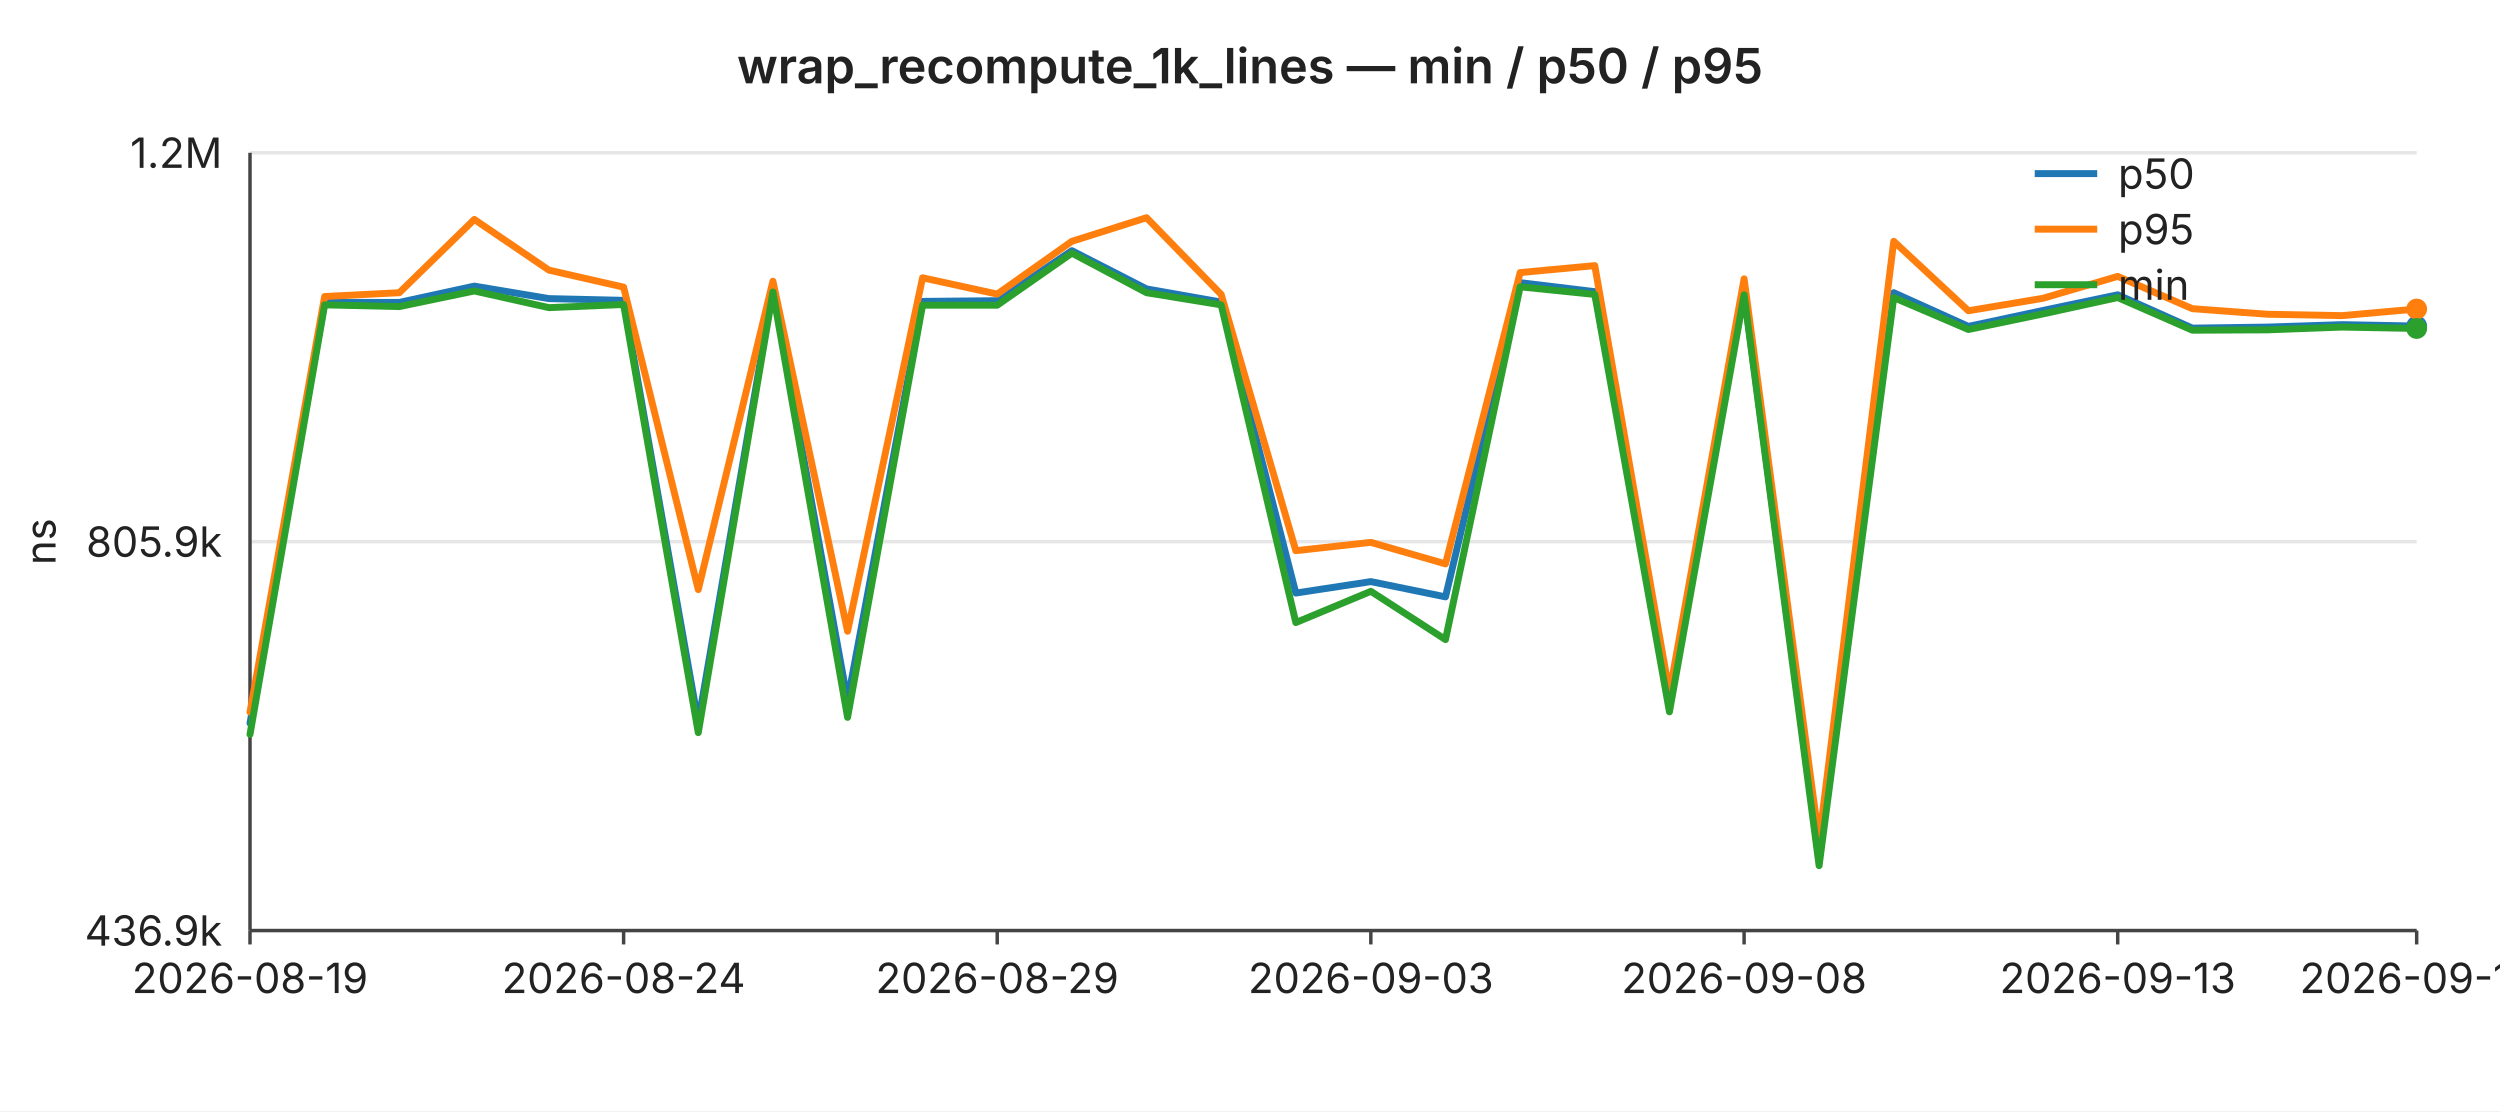
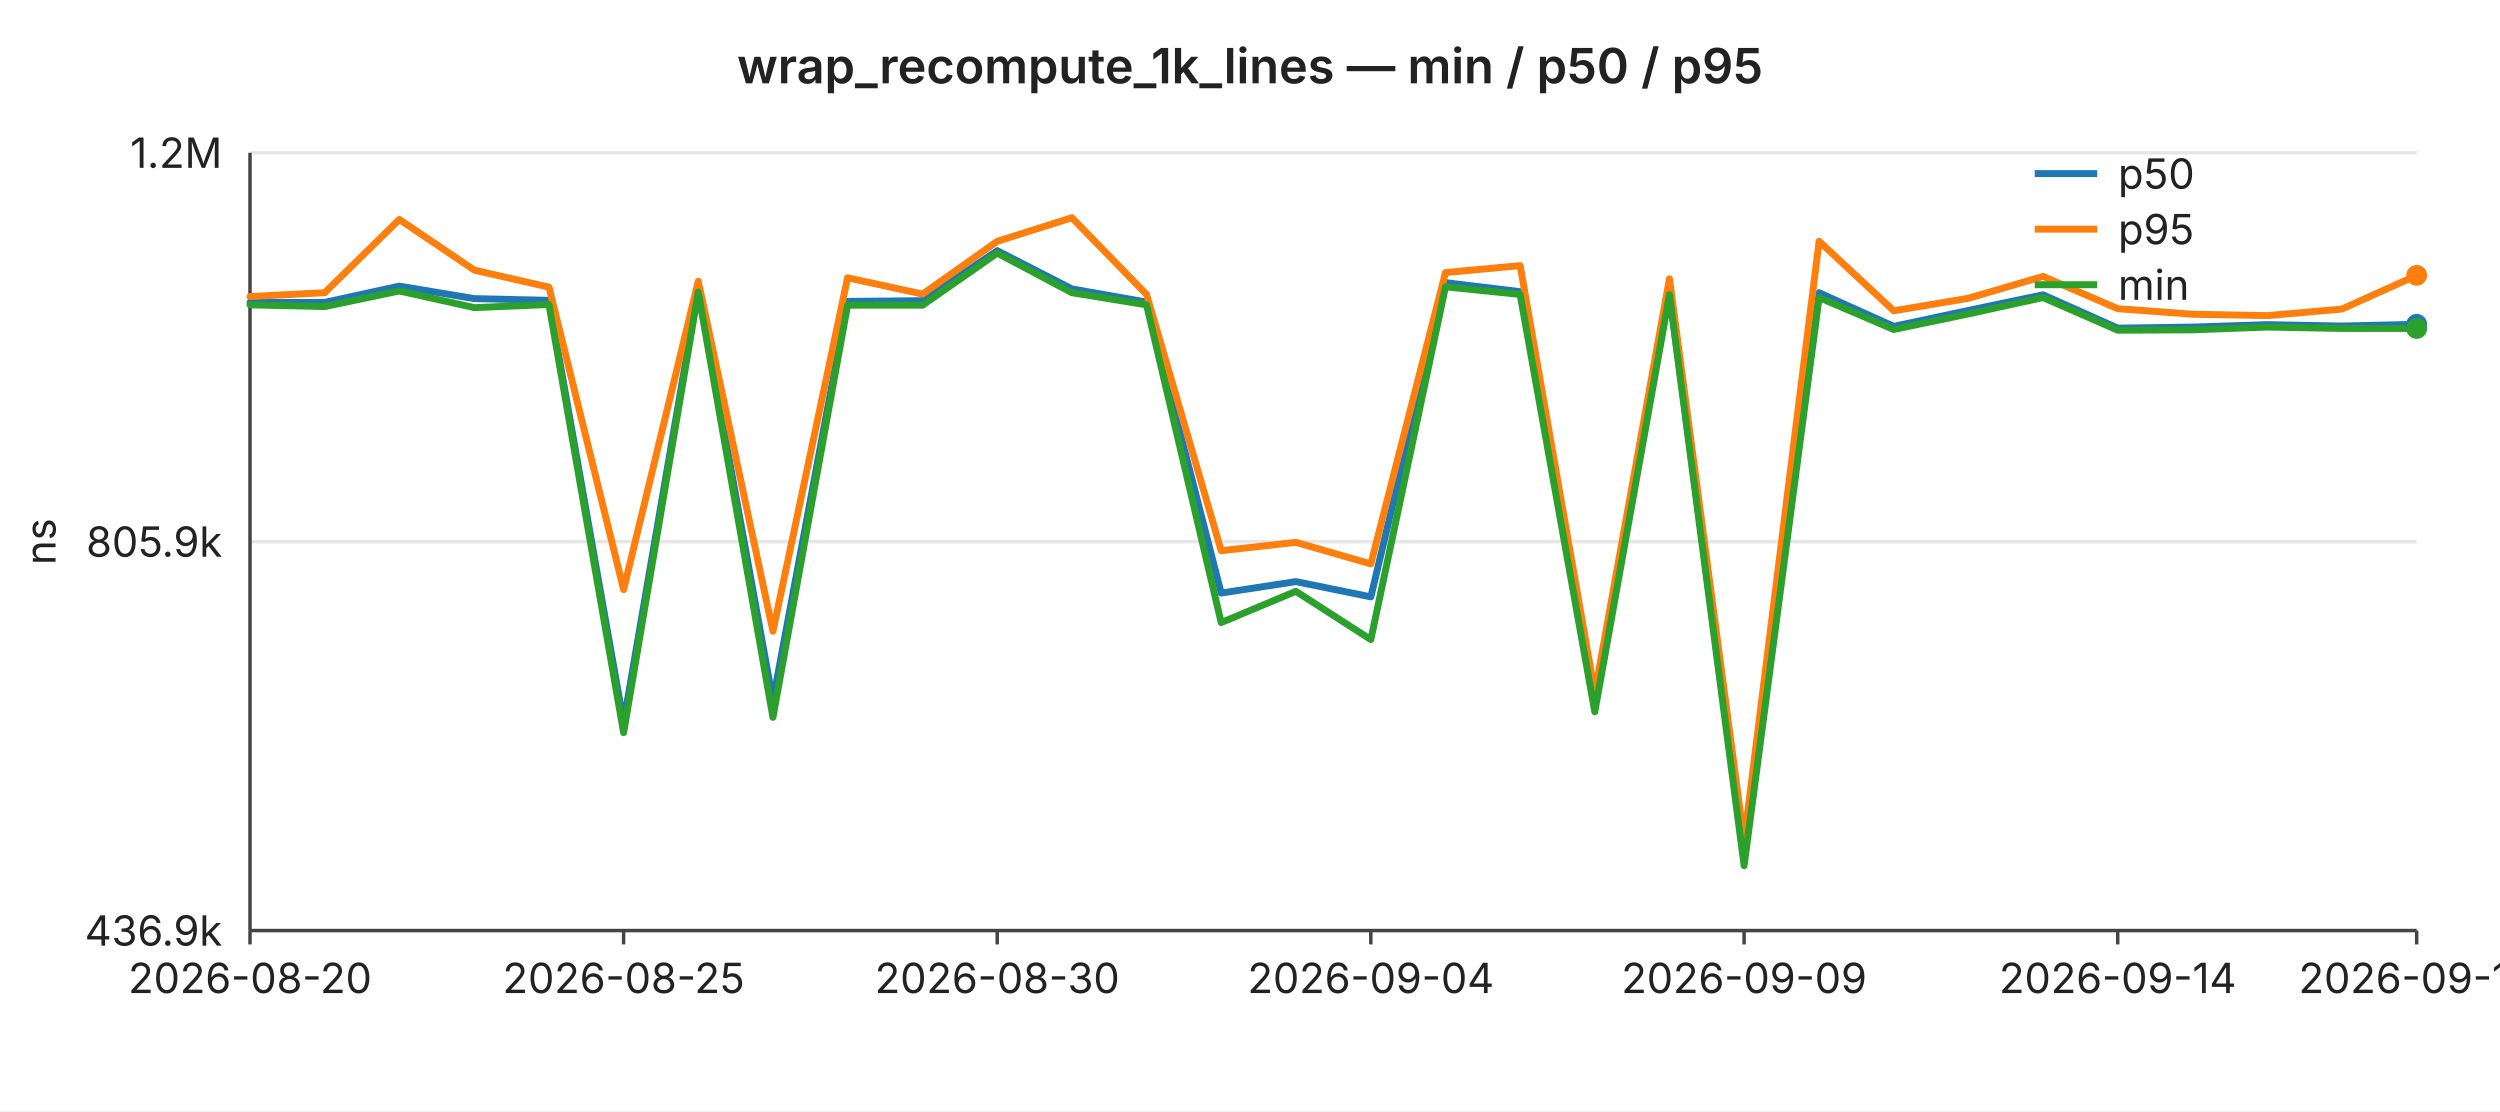
<svg xmlns="http://www.w3.org/2000/svg" width="720" height="320" viewBox="0 0 720 320" font-family="-apple-system,BlinkMacSystemFont,Segoe UI,sans-serif" font-size="12">
  <rect width="720" height="320" fill="#ffffff" />
  <text x="360" y="24" text-anchor="middle" font-size="14" font-weight="600" fill="#222">wrap_recompute_1k_lines — min / p50 / p95</text>
  <line x1="72" y1="44.0" x2="696" y2="44.0" stroke="#e6e6e6" stroke-width="1" />
  <text x="64" y="44.0" text-anchor="end" dominant-baseline="middle" fill="#222">1.2M</text>
  <line x1="72" y1="156.0" x2="696" y2="156.0" stroke="#e6e6e6" stroke-width="1" />
  <text x="64" y="156.0" text-anchor="end" dominant-baseline="middle" fill="#222">805.9k</text>
  <line x1="72" y1="268.0" x2="696" y2="268.0" stroke="#e6e6e6" stroke-width="1" />
  <text x="64" y="268.0" text-anchor="end" dominant-baseline="middle" fill="#222">436.9k</text>
  <text x="16" y="156" text-anchor="middle" fill="#222" transform="rotate(-90 16 156)">ns</text>
  <line x1="72" y1="44" x2="72" y2="268" stroke="#444" stroke-width="1" />
  <line x1="72" y1="268" x2="696" y2="268" stroke="#444" stroke-width="1" />
  <line x1="72.0" y1="268" x2="72.0" y2="272" stroke="#444" stroke-width="1" />
-   <text x="72.0" y="286" text-anchor="middle" fill="#222">2026-08-19</text>
+   <text x="72.0" y="286" text-anchor="middle" fill="#222">2026-08-20</text>
  <line x1="179.6" y1="268" x2="179.6" y2="272" stroke="#444" stroke-width="1" />
-   <text x="179.6" y="286" text-anchor="middle" fill="#222">2026-08-24</text>
+   <text x="179.6" y="286" text-anchor="middle" fill="#222">2026-08-25</text>
  <line x1="287.2" y1="268" x2="287.2" y2="272" stroke="#444" stroke-width="1" />
-   <text x="287.2" y="286" text-anchor="middle" fill="#222">2026-08-29</text>
+   <text x="287.2" y="286" text-anchor="middle" fill="#222">2026-08-30</text>
  <line x1="394.8" y1="268" x2="394.8" y2="272" stroke="#444" stroke-width="1" />
-   <text x="394.8" y="286" text-anchor="middle" fill="#222">2026-09-03</text>
+   <text x="394.8" y="286" text-anchor="middle" fill="#222">2026-09-04</text>
  <line x1="502.3" y1="268" x2="502.3" y2="272" stroke="#444" stroke-width="1" />
-   <text x="502.3" y="286" text-anchor="middle" fill="#222">2026-09-08</text>
+   <text x="502.3" y="286" text-anchor="middle" fill="#222">2026-09-09</text>
  <line x1="609.9" y1="268" x2="609.9" y2="272" stroke="#444" stroke-width="1" />
-   <text x="609.9" y="286" text-anchor="middle" fill="#222">2026-09-13</text>
+   <text x="609.9" y="286" text-anchor="middle" fill="#222">2026-09-14</text>
  <line x1="696.0" y1="268" x2="696.0" y2="272" stroke="#444" stroke-width="1" />
-   <text x="696.0" y="286" text-anchor="middle" fill="#222">2026-09-17</text>
-   <polyline fill="none" stroke="#1f77b4" stroke-width="2" stroke-linejoin="round" stroke-linecap="round" points="72.0,208.3 93.5,87.1 115.0,87.1 136.6,82.4 158.1,86.0 179.6,86.5 201.1,208.1 222.6,83.1 244.1,201.8 265.7,86.8 287.2,86.6 308.7,72.2 330.2,83.2 351.7,87.0 373.2,170.8 394.8,167.5 416.3,171.9 437.8,81.4 459.3,84.0 480.8,201.8 502.3,84.2 523.9,247.5 545.4,84.3 566.9,94.0 588.4,89.4 609.9,84.9 631.4,94.5 653.0,94.2 674.5,93.5 696.0,93.9" />
-   <circle cx="696.0" cy="93.9" r="3" fill="#1f77b4" />
-   <polyline fill="none" stroke="#ff7f0e" stroke-width="2" stroke-linejoin="round" stroke-linecap="round" points="72.0,205.1 93.5,85.4 115.0,84.3 136.6,63.2 158.1,77.8 179.6,82.7 201.1,169.8 222.6,81.0 244.1,181.8 265.7,80.0 287.2,84.7 308.7,69.5 330.2,62.7 351.7,84.8 373.2,158.6 394.8,156.2 416.3,162.4 437.8,78.5 459.3,76.5 480.8,199.6 502.3,80.3 523.9,242.2 545.4,69.5 566.9,89.5 588.4,85.9 609.9,79.6 631.4,88.9 653.0,90.5 674.5,90.9 696.0,89.0" />
-   <circle cx="696.0" cy="89.0" r="3" fill="#ff7f0e" />
-   <polyline fill="none" stroke="#2ca02c" stroke-width="2" stroke-linejoin="round" stroke-linecap="round" points="72.0,211.5 93.5,87.8 115.0,88.3 136.6,83.8 158.1,88.6 179.6,87.7 201.1,211.0 222.6,84.1 244.1,206.6 265.7,87.9 287.2,87.9 308.7,72.9 330.2,84.3 351.7,87.8 373.2,179.3 394.8,170.3 416.3,184.2 437.8,82.6 459.3,84.8 480.8,205.0 502.3,84.9 523.9,249.3 545.4,85.7 566.9,94.9 588.4,90.4 609.9,85.7 631.4,95.1 653.0,95.0 674.5,94.2 696.0,94.6" />
+   <text x="696.0" y="286" text-anchor="middle" fill="#222">2026-09-18</text>
+   <polyline fill="none" stroke="#1f77b4" stroke-width="2" stroke-linejoin="round" stroke-linecap="round" points="72.0,87.1 93.5,87.1 115.0,82.4 136.6,86.0 158.1,86.5 179.6,208.1 201.1,83.1 222.6,201.8 244.1,86.8 265.7,86.6 287.2,72.2 308.7,83.2 330.2,87.0 351.7,170.8 373.2,167.5 394.8,171.9 416.3,81.4 437.8,84.0 459.3,201.8 480.8,84.2 502.3,247.5 523.9,84.3 545.4,94.0 566.9,89.4 588.4,84.9 609.9,94.5 631.4,94.2 653.0,93.5 674.5,93.9 696.0,93.4" />
+   <circle cx="696.0" cy="93.4" r="3" fill="#1f77b4" />
+   <polyline fill="none" stroke="#ff7f0e" stroke-width="2" stroke-linejoin="round" stroke-linecap="round" points="72.0,85.4 93.5,84.3 115.0,63.2 136.6,77.8 158.1,82.7 179.6,169.8 201.1,81.0 222.6,181.8 244.1,80.0 265.7,84.7 287.2,69.5 308.7,62.7 330.2,84.8 351.7,158.6 373.2,156.2 394.8,162.4 416.3,78.5 437.8,76.5 459.3,199.6 480.8,80.3 502.3,242.2 523.9,69.5 545.4,89.5 566.9,85.9 588.4,79.6 609.9,88.9 631.4,90.5 653.0,90.9 674.5,89.0 696.0,79.3" />
+   <circle cx="696.0" cy="79.3" r="3" fill="#ff7f0e" />
+   <polyline fill="none" stroke="#2ca02c" stroke-width="2" stroke-linejoin="round" stroke-linecap="round" points="72.0,87.8 93.5,88.3 115.0,83.8 136.6,88.6 158.1,87.7 179.6,211.0 201.1,84.1 222.6,206.6 244.1,87.9 265.7,87.9 287.2,72.9 308.7,84.3 330.2,87.8 351.7,179.3 373.2,170.3 394.8,184.2 416.3,82.6 437.8,84.8 459.3,205.0 480.8,84.9 502.3,249.3 523.9,85.7 545.4,94.9 566.9,90.4 588.4,85.7 609.9,95.1 631.4,95.0 653.0,94.2 674.5,94.6 696.0,94.6" />
  <circle cx="696.0" cy="94.6" r="3" fill="#2ca02c" />
  <line x1="586" y1="50" x2="604" y2="50" stroke="#1f77b4" stroke-width="2" />
  <text x="610" y="50" dominant-baseline="middle" fill="#222">p50</text>
  <line x1="586" y1="66" x2="604" y2="66" stroke="#ff7f0e" stroke-width="2" />
  <text x="610" y="66" dominant-baseline="middle" fill="#222">p95</text>
  <line x1="586" y1="82" x2="604" y2="82" stroke="#2ca02c" stroke-width="2" />
  <text x="610" y="82" dominant-baseline="middle" fill="#222">min</text>
</svg>
